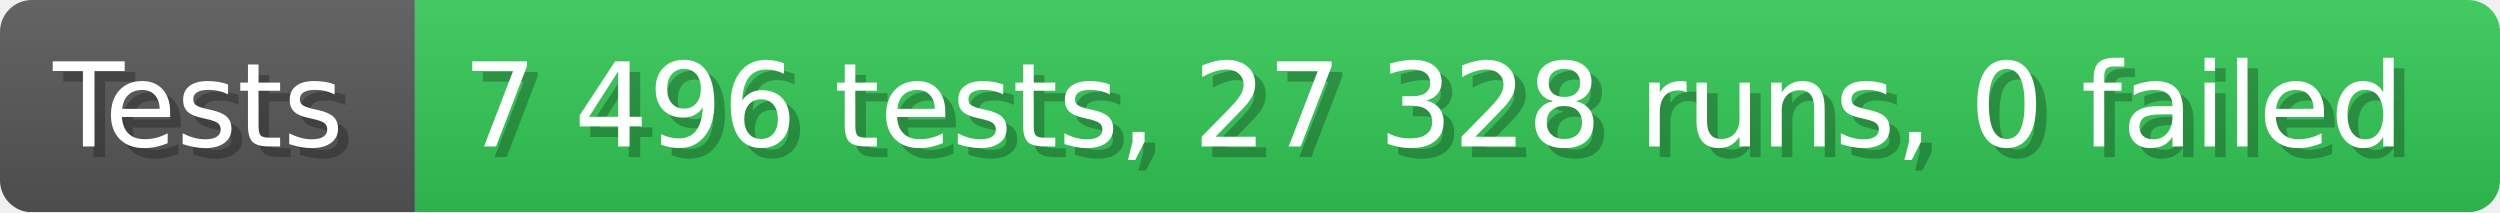
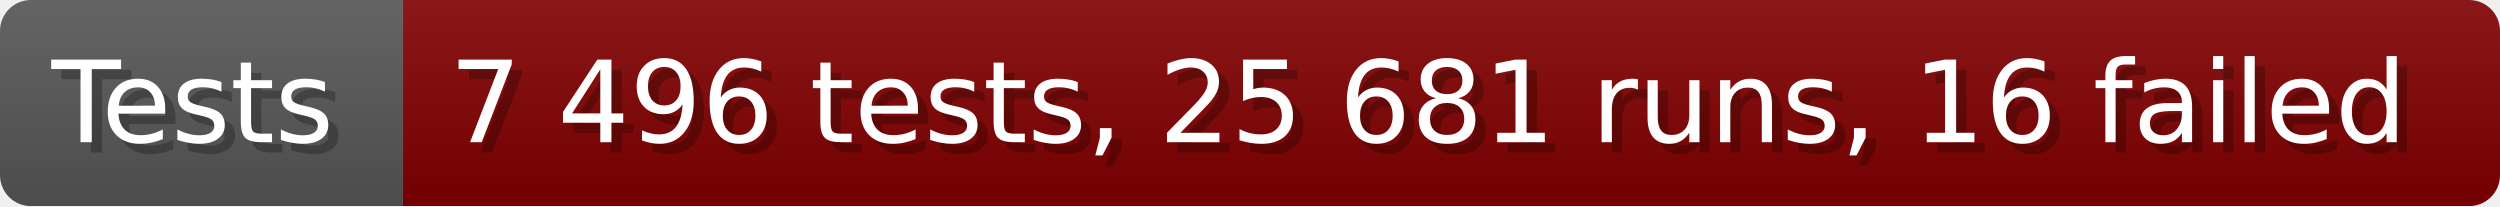
- <svg xmlns="http://www.w3.org/2000/svg" width="235.6" height="20" viewBox="0 0 2356 200" role="img" aria-label="Tests: 7 496 tests, 27 328 runs, 0 failed">
+ <svg xmlns="http://www.w3.org/2000/svg" width="242.6" height="20" viewBox="0 0 2426 200" role="img" aria-label="Tests: 7 496 tests, 25 681 runs, 16 failed">
  <linearGradient id="a" x2="0" y2="100%">
    <stop offset="0" stop-opacity=".1" stop-color="#EEE" />
    <stop offset="1" stop-opacity=".1" />
  </linearGradient>
  <mask id="m">
-     <rect width="2356" height="200" rx="30" fill="#FFF" />
+     <rect width="2426" height="200" rx="30" fill="#FFF" />
  </mask>
  <g mask="url(#m)">
    <rect width="391" height="200" fill="#555" />
-     <rect width="1965" height="200" fill="#31c653" x="391" />
-     <rect width="2356" height="200" fill="url(#a)" />
+     <rect width="2035" height="200" fill="#800000" x="391" />
+     <rect width="2426" height="200" fill="url(#a)" />
  </g>
  <g aria-hidden="true" fill="#fff" text-anchor="start" font-family="Verdana,DejaVu Sans,sans-serif" font-size="110">
    <text x="60" y="148" textLength="291" fill="#000" opacity="0.25">Tests</text>
    <text x="50" y="138" textLength="291">Tests</text>
-     <text x="446" y="148" textLength="1865" fill="#000" opacity="0.25">7 496 tests, 27 328 runs, 0 failed</text>
-     <text x="436" y="138" textLength="1865">7 496 tests, 27 328 runs, 0 failed</text>
+     <text x="446" y="148" textLength="1935" fill="#000" opacity="0.25">7 496 tests, 25 681 runs, 16 failed</text>
+     <text x="436" y="138" textLength="1935">7 496 tests, 25 681 runs, 16 failed</text>
  </g>
</svg>
